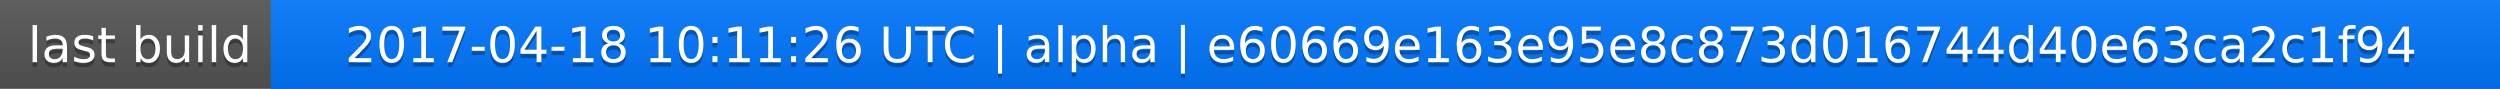
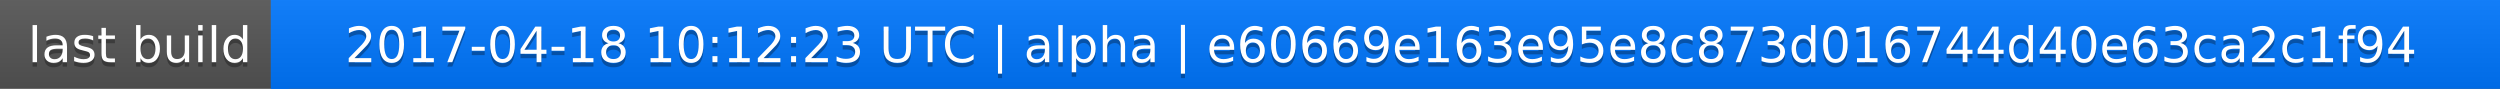
<svg xmlns="http://www.w3.org/2000/svg" width="563" height="20">
  <linearGradient id="a" x2="0" y2="100%">
    <stop offset="0" stop-color="#bbb" stop-opacity=".1" />
    <stop offset="1" stop-opacity=".1" />
  </linearGradient>
  <rect rx="0" width="563" height="20" fill="#555" />
  <rect rx="0" x="61" width="502" height="20" fill="#07f" />
  <path fill="#07f" d="M61 0h4v20h-4z" />
  <rect rx="0" width="563" height="20" fill="url(#a)" />
  <g fill="#fff" text-anchor="middle" font-family="DejaVu Sans,Verdana,Geneva,sans-serif" font-size="11">
    <text x="31.5" y="15" fill="#010101" fill-opacity=".3">last build</text>
    <text x="31.5" y="14">last build</text>
-     <text x="311" y="15" fill="#010101" fill-opacity=".3">2017-04-18 10:11:26 UTC | alpha | e60669e163e95e8c873d016744d40e63ca2c1f94</text>
-     <text x="311" y="14">2017-04-18 10:11:26 UTC | alpha | e60669e163e95e8c873d016744d40e63ca2c1f94</text>
+     <text x="311" y="15" fill="#010101" fill-opacity=".3">2017-04-18 10:12:23 UTC | alpha | e60669e163e95e8c873d016744d40e63ca2c1f94</text>
+     <text x="311" y="14">2017-04-18 10:12:23 UTC | alpha | e60669e163e95e8c873d016744d40e63ca2c1f94</text>
  </g>
</svg>
